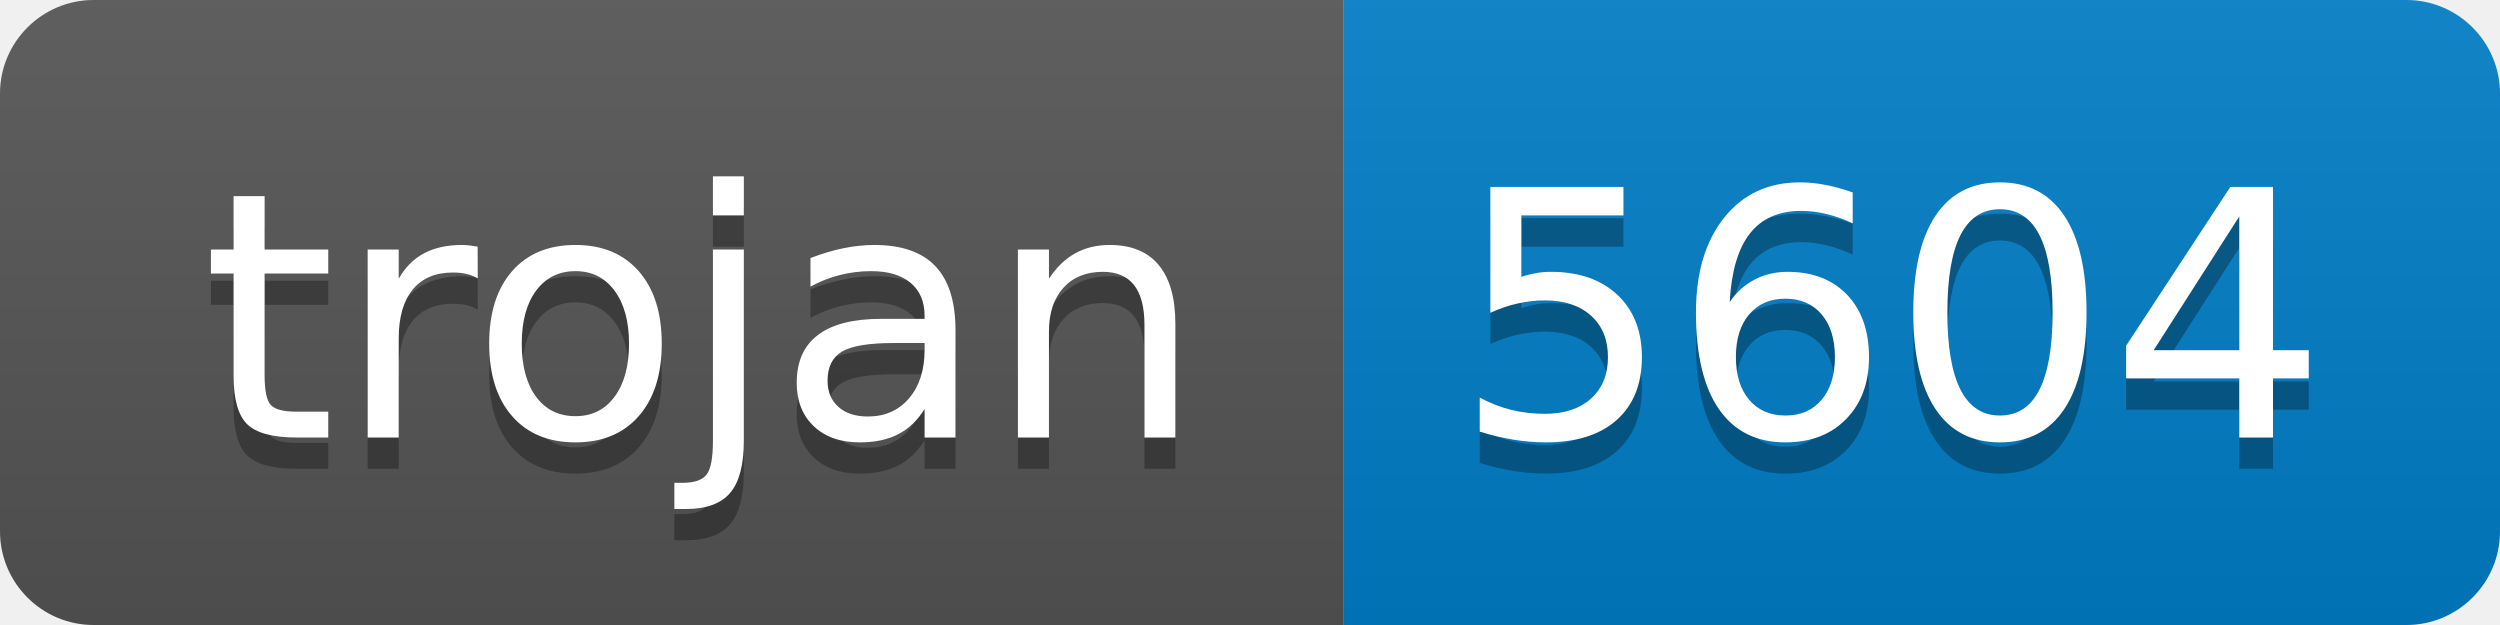
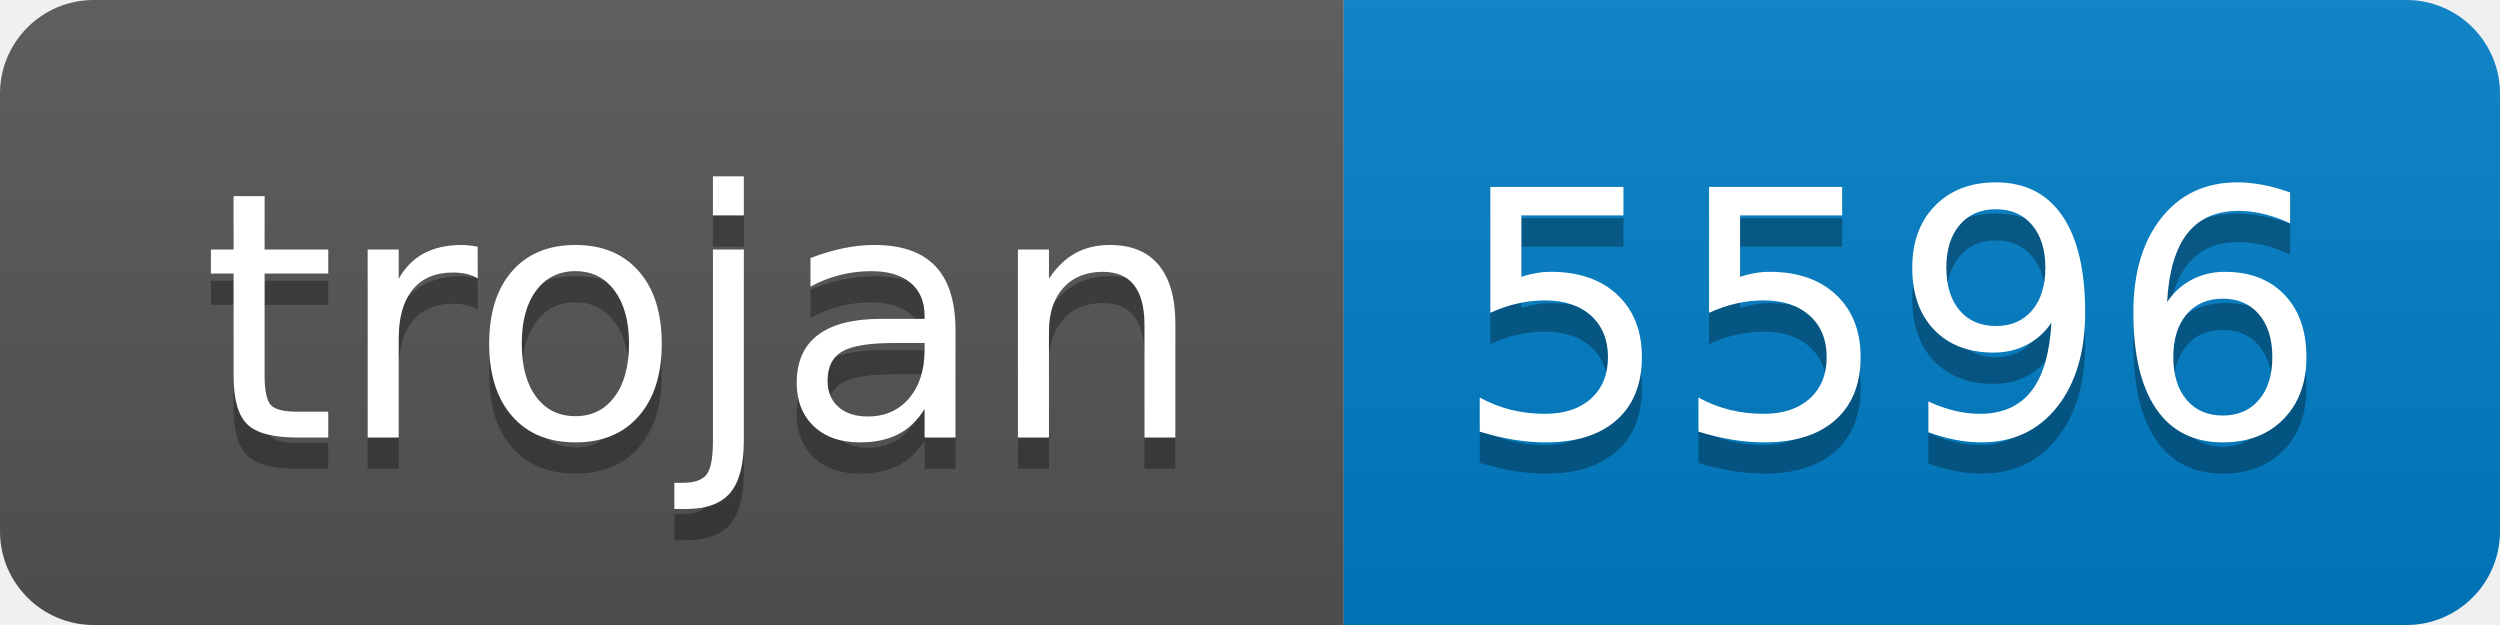
- <svg xmlns="http://www.w3.org/2000/svg" width="80" height="20" role="img" aria-label="trojan: 5604">
+ <svg xmlns="http://www.w3.org/2000/svg" width="80" height="20" role="img" aria-label="trojan: 5596">
  <linearGradient id="s" x2="0" y2="100%">
    <stop offset="0" stop-color="#bbb" stop-opacity=".1" />
    <stop offset="1" stop-opacity=".1" />
  </linearGradient>
  <clipPath id="r">
    <rect width="80" height="20" rx="3" fill="#fff" />
  </clipPath>
  <g clip-path="url(#r)">
    <rect width="43" height="20" fill="#555" />
    <rect x="43" width="37" height="20" fill="#007ec6" />
    <rect width="80" height="20" fill="url(#s)" />
  </g>
  <g fill="#fff" text-anchor="middle" font-family="Verdana,Geneva,DejaVu Sans,sans-serif" text-rendering="geometricPrecision" font-size="110">
    <text aria-hidden="true" x="225" y="150" fill="#010101" fill-opacity=".3" transform="scale(.1)" textLength="330">trojan</text>
    <text x="225" y="140" transform="scale(.1)" fill="#fff" textLength="330">trojan</text>
-     <text aria-hidden="true" x="605" y="150" fill="#010101" fill-opacity=".3" transform="scale(.1)" textLength="270">5604</text>
-     <text x="605" y="140" transform="scale(.1)" fill="#fff" textLength="270">5604</text>
+     <text aria-hidden="true" x="605" y="150" fill="#010101" fill-opacity=".3" transform="scale(.1)" textLength="270">5596</text>
+     <text x="605" y="140" transform="scale(.1)" fill="#fff" textLength="270">5596</text>
  </g>
</svg>
